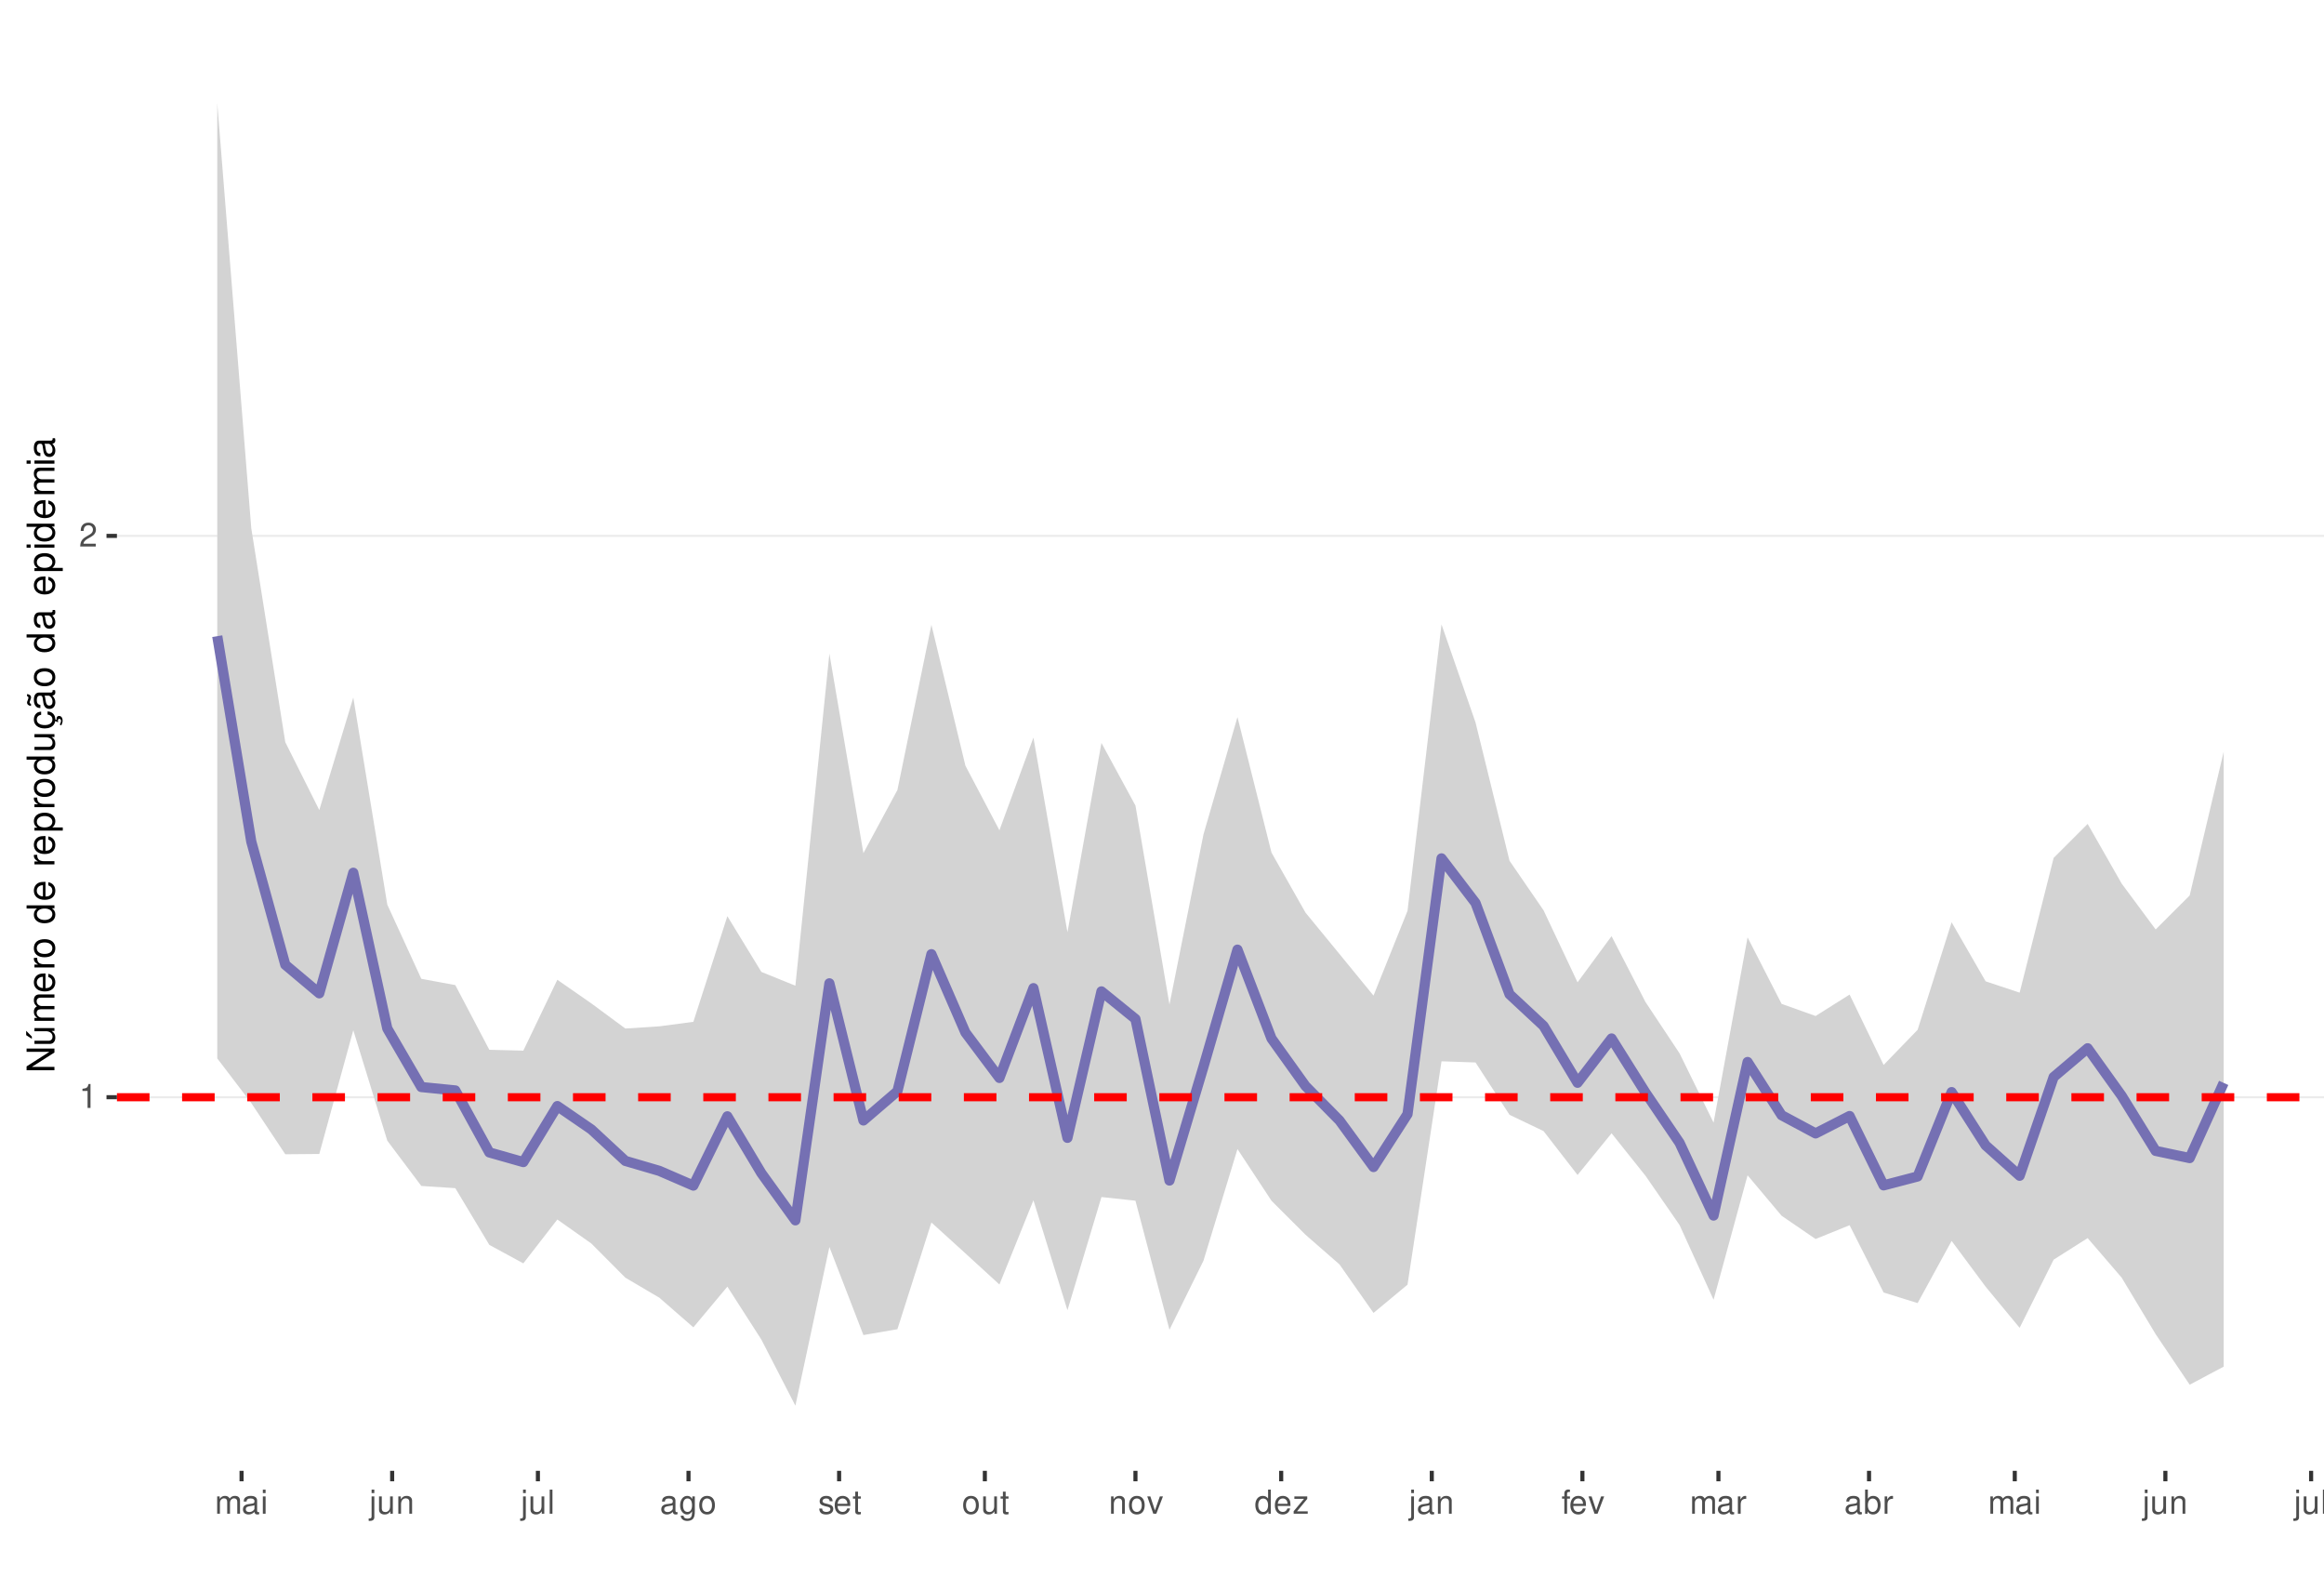
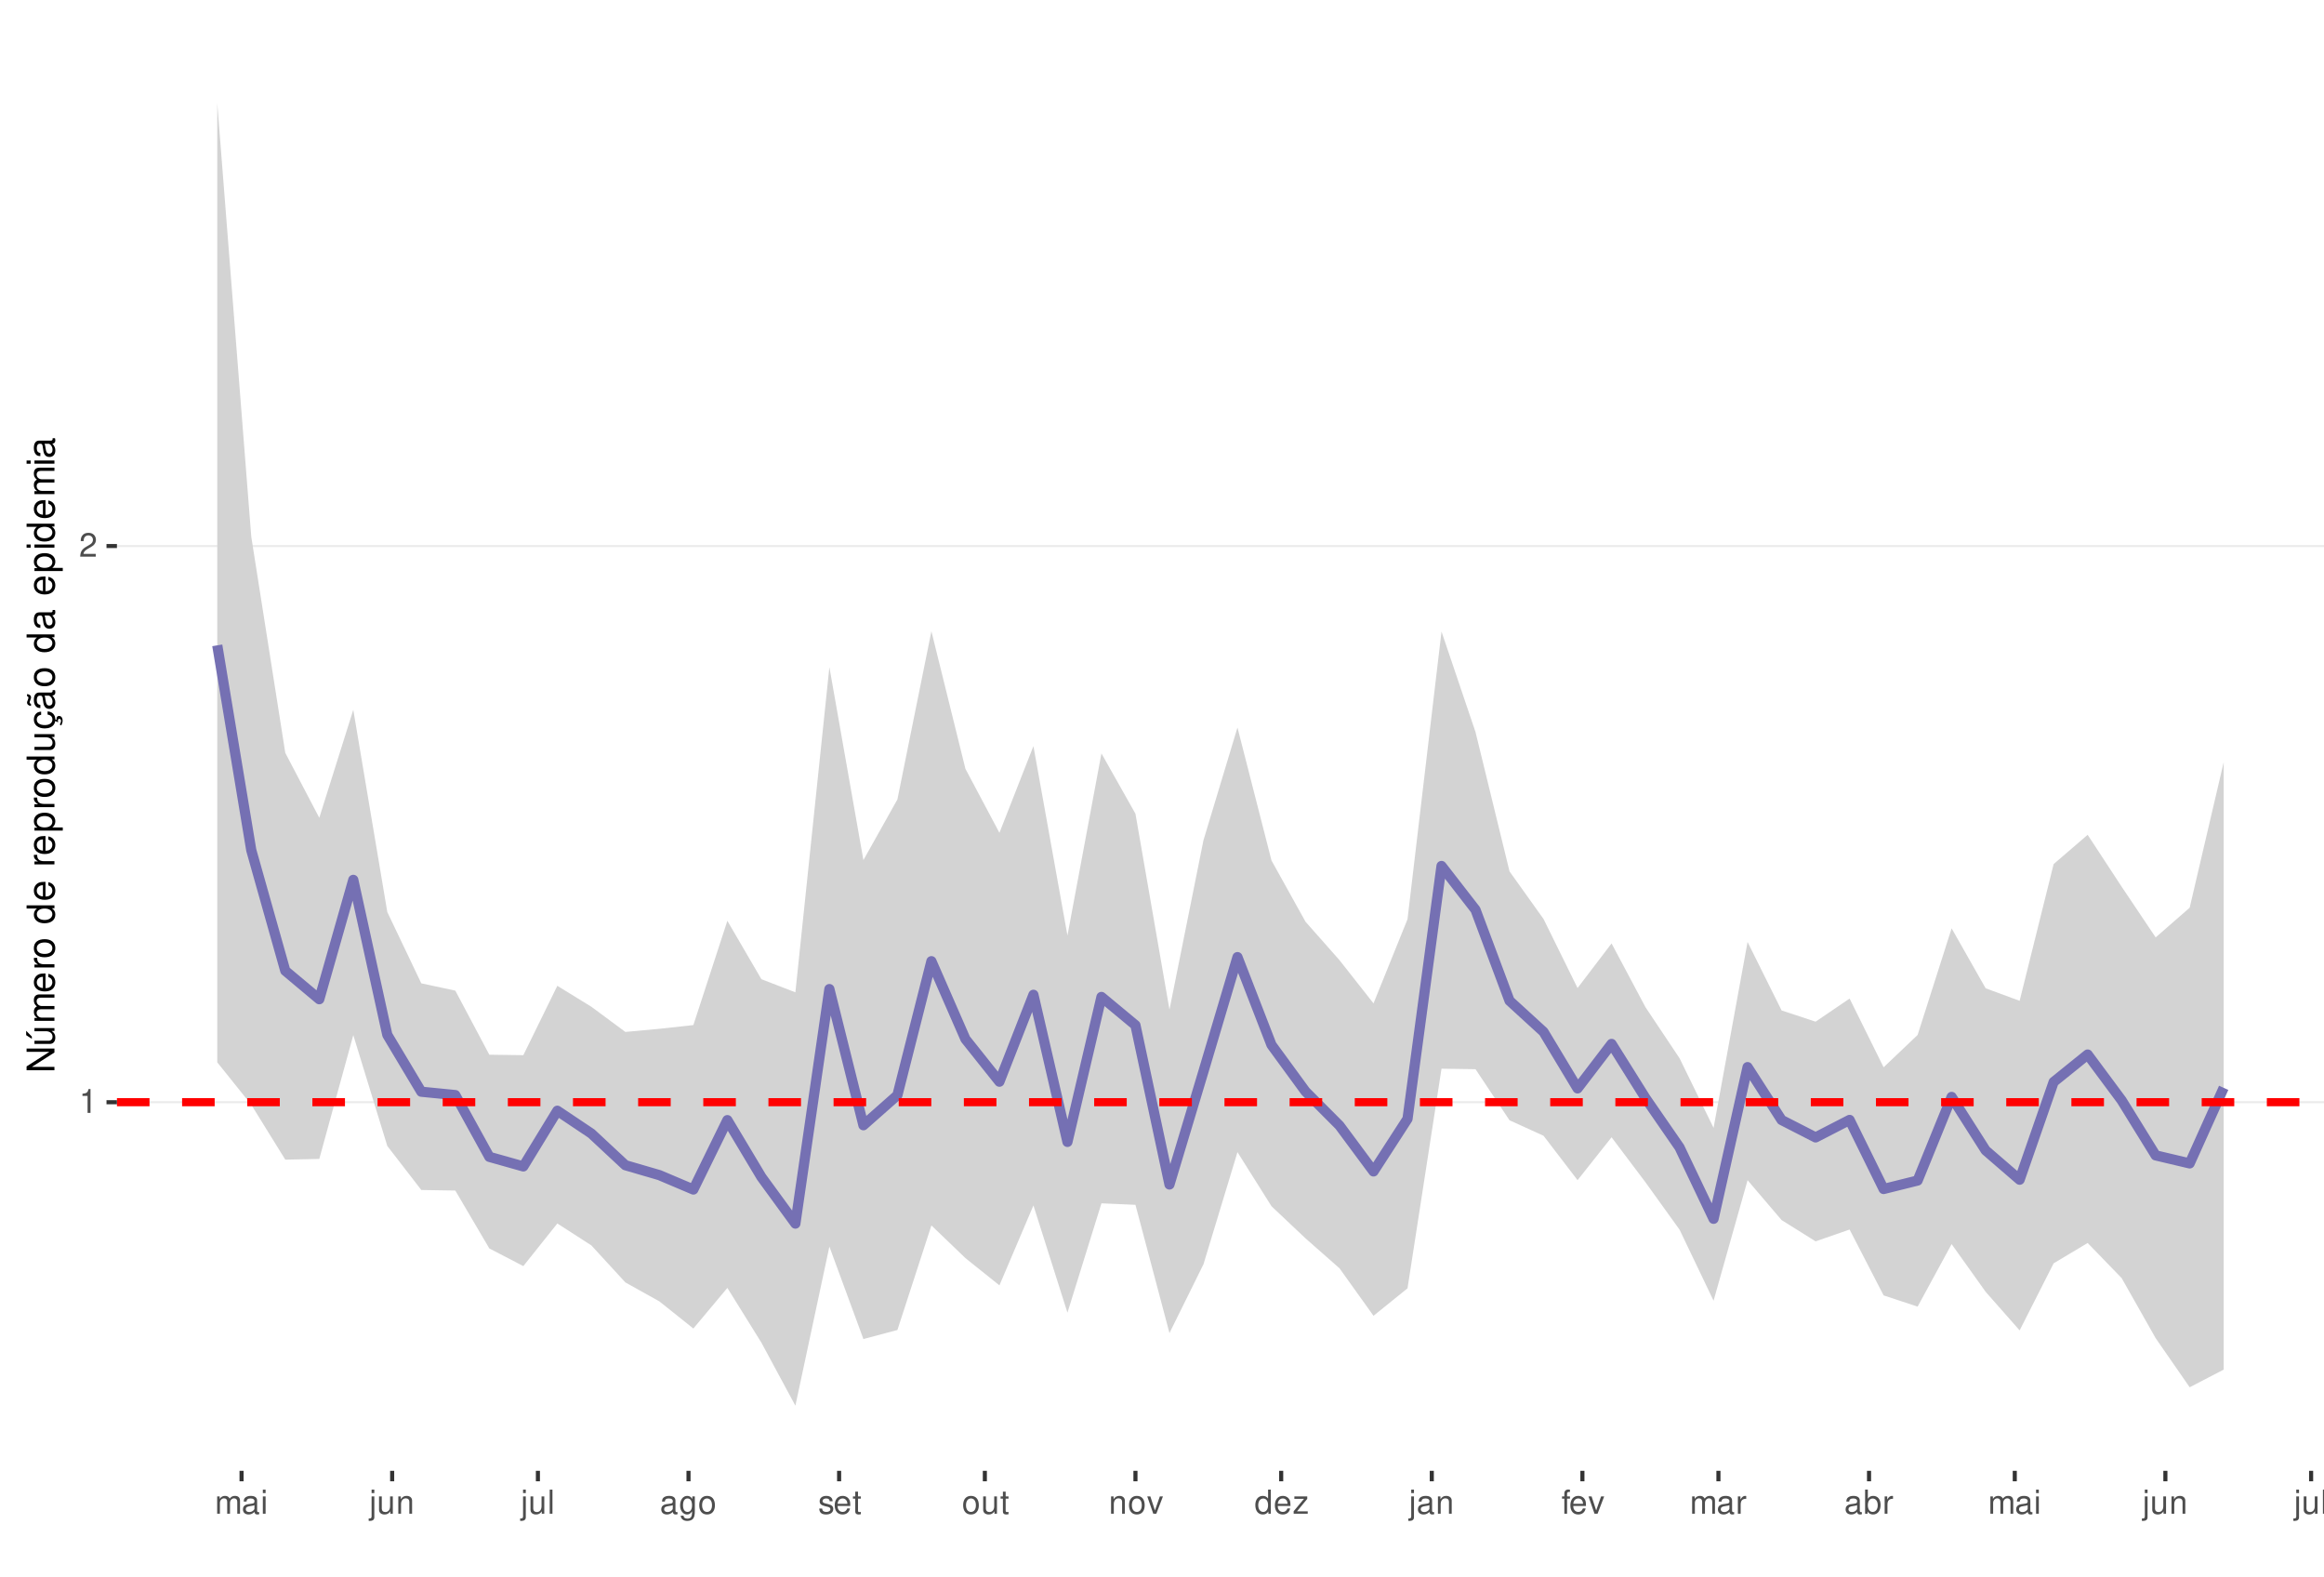
<svg xmlns="http://www.w3.org/2000/svg" xmlns:xlink="http://www.w3.org/1999/xlink" width="609pt" height="413pt" viewBox="0 0 609 413" version="1.1">
  <defs>
    <g>
      <symbol overflow="visible" id="glyph0-0">
        <path style="stroke:none;" d="" />
      </symbol>
      <symbol overflow="visible" id="glyph0-1">
        <path style="stroke:none;" d="M 2.234 -4.453 L 2.234 0 L 3 0 L 3 -6.266 L 2.5 -6.266 C 2.234 -5.297 2.062 -5.172 0.891 -5.016 L 0.891 -4.453 Z M 2.234 -4.453 " />
      </symbol>
      <symbol overflow="visible" id="glyph0-2">
        <path style="stroke:none;" d="M 4.375 -0.75 L 1.156 -0.75 C 1.234 -1.266 1.5 -1.594 2.266 -2.062 L 3.125 -2.547 C 3.984 -3.016 4.422 -3.656 4.422 -4.438 C 4.422 -4.953 4.219 -5.438 3.859 -5.781 C 3.484 -6.109 3.031 -6.266 2.453 -6.266 C 1.672 -6.266 1.094 -5.984 0.766 -5.438 C 0.547 -5.109 0.453 -4.719 0.438 -4.094 L 1.188 -4.094 C 1.219 -4.516 1.266 -4.766 1.375 -4.984 C 1.578 -5.359 1.969 -5.594 2.438 -5.594 C 3.125 -5.594 3.641 -5.094 3.641 -4.422 C 3.641 -3.906 3.359 -3.484 2.812 -3.172 L 2.016 -2.703 C 0.734 -1.969 0.359 -1.375 0.297 -0.016 L 4.375 -0.016 Z M 4.375 -0.75 " />
      </symbol>
      <symbol overflow="visible" id="glyph0-3">
        <path style="stroke:none;" d="M 0.609 -4.531 L 0.609 0 L 1.328 0 L 1.328 -2.844 C 1.328 -3.5 1.812 -4.031 2.391 -4.031 C 2.938 -4.031 3.234 -3.703 3.234 -3.125 L 3.234 0 L 3.969 0 L 3.969 -2.844 C 3.969 -3.5 4.438 -4.031 5.031 -4.031 C 5.562 -4.031 5.875 -3.703 5.875 -3.125 L 5.875 0 L 6.594 0 L 6.594 -3.406 C 6.594 -4.219 6.125 -4.672 5.281 -4.672 C 4.672 -4.672 4.312 -4.484 3.891 -3.969 C 3.625 -4.453 3.25 -4.672 2.672 -4.672 C 2.062 -4.672 1.656 -4.438 1.266 -3.891 L 1.266 -4.531 Z M 0.609 -4.531 " />
      </symbol>
      <symbol overflow="visible" id="glyph0-4">
        <path style="stroke:none;" d="M 4.625 -0.422 C 4.547 -0.406 4.516 -0.406 4.469 -0.406 C 4.219 -0.406 4.078 -0.531 4.078 -0.766 L 4.078 -3.422 C 4.078 -4.234 3.5 -4.672 2.375 -4.672 C 1.719 -4.672 1.188 -4.469 0.875 -4.141 C 0.672 -3.906 0.578 -3.641 0.562 -3.188 L 1.297 -3.188 C 1.344 -3.75 1.672 -4 2.359 -4 C 3.016 -4 3.375 -3.75 3.375 -3.328 L 3.375 -3.141 C 3.359 -2.828 3.203 -2.703 2.609 -2.625 C 1.594 -2.5 1.438 -2.469 1.156 -2.359 C 0.625 -2.125 0.359 -1.734 0.359 -1.141 C 0.359 -0.312 0.938 0.203 1.859 0.203 C 2.422 0.203 2.875 0 3.391 -0.469 C 3.438 0 3.672 0.203 4.141 0.203 C 4.297 0.203 4.391 0.188 4.625 0.125 Z M 3.375 -1.422 C 3.375 -1.188 3.297 -1.031 3.078 -0.844 C 2.781 -0.578 2.438 -0.438 2.016 -0.438 C 1.453 -0.438 1.109 -0.703 1.109 -1.156 C 1.109 -1.641 1.422 -1.875 2.203 -1.984 C 2.984 -2.094 3.125 -2.125 3.375 -2.234 Z M 3.375 -1.422 " />
      </symbol>
      <symbol overflow="visible" id="glyph0-5">
        <path style="stroke:none;" d="M 1.297 -4.531 L 0.578 -4.531 L 0.578 0 L 1.297 0 Z M 1.297 -6.312 L 0.578 -6.312 L 0.578 -5.406 L 1.297 -5.406 Z M 1.297 -6.312 " />
      </symbol>
      <symbol overflow="visible" id="glyph0-6">
        <path style="stroke:none;" d="M 0.609 -4.531 L 0.609 0.656 C 0.609 1.109 0.469 1.25 0.016 1.25 C -0.031 1.25 -0.062 1.25 -0.156 1.25 L -0.156 1.859 C -0.062 1.875 -0.031 1.891 0.094 1.891 C 0.906 1.891 1.328 1.562 1.328 0.938 L 1.328 -4.531 Z M 1.328 -6.312 L 0.609 -6.312 L 0.609 -5.406 L 1.328 -5.406 Z M 1.328 -6.312 " />
      </symbol>
      <symbol overflow="visible" id="glyph0-7">
        <path style="stroke:none;" d="M 4.172 0 L 4.172 -4.531 L 3.453 -4.531 L 3.453 -1.969 C 3.453 -1.031 2.969 -0.438 2.219 -0.438 C 1.641 -0.438 1.281 -0.781 1.281 -1.328 L 1.281 -4.531 L 0.562 -4.531 L 0.562 -1.031 C 0.562 -0.281 1.125 0.203 2.016 0.203 C 2.672 0.203 3.094 -0.031 3.516 -0.625 L 3.516 0 Z M 4.172 0 " />
      </symbol>
      <symbol overflow="visible" id="glyph0-8">
        <path style="stroke:none;" d="M 0.609 -4.531 L 0.609 0 L 1.328 0 L 1.328 -2.5 C 1.328 -3.422 1.812 -4.031 2.562 -4.031 C 3.141 -4.031 3.5 -3.688 3.5 -3.141 L 3.5 0 L 4.219 0 L 4.219 -3.422 C 4.219 -4.188 3.656 -4.672 2.781 -4.672 C 2.109 -4.672 1.672 -4.406 1.266 -3.781 L 1.266 -4.531 Z M 0.609 -4.531 " />
      </symbol>
      <symbol overflow="visible" id="glyph0-9">
        <path style="stroke:none;" d="M 1.312 -6.312 L 0.594 -6.312 L 0.594 0 L 1.312 0 Z M 1.312 -6.312 " />
      </symbol>
      <symbol overflow="visible" id="glyph0-10">
        <path style="stroke:none;" d="M 3.5 -4.531 L 3.5 -3.875 C 3.141 -4.422 2.734 -4.672 2.172 -4.672 C 1.062 -4.672 0.297 -3.641 0.297 -2.188 C 0.297 -1.422 0.484 -0.875 0.875 -0.422 C 1.219 -0.016 1.641 0.203 2.109 0.203 C 2.656 0.203 3.047 -0.047 3.422 -0.609 L 3.422 -0.375 C 3.422 0.828 3.094 1.281 2.188 1.281 C 1.578 1.281 1.25 1.031 1.188 0.516 L 0.453 0.516 C 0.516 1.359 1.188 1.891 2.172 1.891 C 2.844 1.891 3.391 1.672 3.688 1.312 C 4.031 0.891 4.156 0.312 4.156 -0.75 L 4.156 -4.531 Z M 2.234 -4 C 3 -4 3.422 -3.359 3.422 -2.203 C 3.422 -1.109 2.984 -0.469 2.234 -0.469 C 1.484 -0.469 1.062 -1.109 1.062 -2.234 C 1.062 -3.344 1.484 -4 2.234 -4 Z M 2.234 -4 " />
      </symbol>
      <symbol overflow="visible" id="glyph0-11">
        <path style="stroke:none;" d="M 2.359 -4.672 C 1.078 -4.672 0.312 -3.75 0.312 -2.234 C 0.312 -0.703 1.078 0.203 2.359 0.203 C 3.641 0.203 4.422 -0.703 4.422 -2.203 C 4.422 -3.781 3.672 -4.672 2.359 -4.672 Z M 2.359 -4 C 3.172 -4 3.656 -3.328 3.656 -2.203 C 3.656 -1.141 3.156 -0.469 2.359 -0.469 C 1.562 -0.469 1.062 -1.141 1.062 -2.234 C 1.062 -3.328 1.562 -4 2.359 -4 Z M 2.359 -4 " />
      </symbol>
      <symbol overflow="visible" id="glyph0-12">
        <path style="stroke:none;" d="M 3.797 -3.266 C 3.781 -4.156 3.188 -4.672 2.141 -4.672 C 1.094 -4.672 0.406 -4.125 0.406 -3.281 C 0.406 -2.578 0.766 -2.234 1.844 -1.969 L 2.516 -1.812 C 3.016 -1.688 3.219 -1.5 3.219 -1.188 C 3.219 -0.75 2.797 -0.469 2.172 -0.469 C 1.781 -0.469 1.453 -0.578 1.266 -0.766 C 1.156 -0.906 1.094 -1.031 1.062 -1.344 L 0.297 -1.344 C 0.328 -0.297 0.922 0.203 2.109 0.203 C 3.25 0.203 3.969 -0.359 3.969 -1.234 C 3.969 -1.906 3.594 -2.281 2.688 -2.5 L 2 -2.672 C 1.406 -2.797 1.156 -3 1.156 -3.312 C 1.156 -3.734 1.531 -4 2.125 -4 C 2.703 -4 3.016 -3.75 3.031 -3.266 Z M 3.797 -3.266 " />
      </symbol>
      <symbol overflow="visible" id="glyph0-13">
        <path style="stroke:none;" d="M 4.438 -2.031 C 4.438 -2.719 4.391 -3.141 4.266 -3.469 C 3.969 -4.219 3.266 -4.672 2.422 -4.672 C 1.156 -4.672 0.344 -3.703 0.344 -2.203 C 0.344 -0.703 1.125 0.203 2.406 0.203 C 3.438 0.203 4.156 -0.391 4.344 -1.375 L 3.625 -1.375 C 3.422 -0.781 3.016 -0.469 2.438 -0.469 C 1.969 -0.469 1.578 -0.672 1.344 -1.062 C 1.172 -1.312 1.109 -1.578 1.094 -2.031 Z M 1.109 -2.609 C 1.172 -3.453 1.688 -4 2.422 -4 C 3.156 -4 3.656 -3.422 3.656 -2.609 Z M 1.109 -2.609 " />
      </symbol>
      <symbol overflow="visible" id="glyph0-14">
        <path style="stroke:none;" d="M 2.203 -4.531 L 1.453 -4.531 L 1.453 -5.781 L 0.734 -5.781 L 0.734 -4.531 L 0.125 -4.531 L 0.125 -3.953 L 0.734 -3.953 L 0.734 -0.516 C 0.734 -0.047 1.047 0.203 1.609 0.203 C 1.797 0.203 1.953 0.188 2.203 0.141 L 2.203 -0.469 C 2.094 -0.438 2 -0.438 1.859 -0.438 C 1.547 -0.438 1.453 -0.516 1.453 -0.844 L 1.453 -3.953 L 2.203 -3.953 Z M 2.203 -4.531 " />
      </symbol>
      <symbol overflow="visible" id="glyph0-15">
        <path style="stroke:none;" d="M 2.469 0 L 4.203 -4.531 L 3.391 -4.531 L 2.109 -0.859 L 0.906 -4.531 L 0.094 -4.531 L 1.672 0 Z M 2.469 0 " />
      </symbol>
      <symbol overflow="visible" id="glyph0-16">
        <path style="stroke:none;" d="M 4.281 -6.312 L 3.562 -6.312 L 3.562 -3.969 C 3.266 -4.422 2.781 -4.672 2.172 -4.672 C 1 -4.672 0.219 -3.719 0.219 -2.281 C 0.219 -0.75 0.969 0.203 2.203 0.203 C 2.828 0.203 3.25 -0.031 3.641 -0.594 L 3.641 0 L 4.281 0 Z M 2.297 -3.984 C 3.078 -3.984 3.562 -3.312 3.562 -2.219 C 3.562 -1.172 3.062 -0.469 2.297 -0.469 C 1.5 -0.469 0.984 -1.172 0.984 -2.234 C 0.984 -3.297 1.5 -3.984 2.297 -3.984 Z M 2.297 -3.984 " />
      </symbol>
      <symbol overflow="visible" id="glyph0-17">
        <path style="stroke:none;" d="M 3.828 -4.531 L 0.453 -4.531 L 0.453 -3.906 L 2.984 -3.906 L 0.266 -0.656 L 0.266 0 L 3.953 0 L 3.953 -0.625 L 1.141 -0.625 L 3.828 -3.891 Z M 3.828 -4.531 " />
      </symbol>
      <symbol overflow="visible" id="glyph0-18">
        <path style="stroke:none;" d="M 2.234 -4.531 L 1.484 -4.531 L 1.484 -5.25 C 1.484 -5.547 1.641 -5.703 1.984 -5.703 C 2.047 -5.703 2.062 -5.703 2.234 -5.703 L 2.234 -6.297 C 2.062 -6.328 1.969 -6.344 1.828 -6.344 C 1.156 -6.344 0.766 -5.953 0.766 -5.312 L 0.766 -4.531 L 0.156 -4.531 L 0.156 -3.953 L 0.766 -3.953 L 0.766 0 L 1.484 0 L 1.484 -3.953 L 2.234 -3.953 Z M 2.234 -4.531 " />
      </symbol>
      <symbol overflow="visible" id="glyph0-19">
        <path style="stroke:none;" d="M 0.594 -4.531 L 0.594 0 L 1.328 0 L 1.328 -2.359 C 1.328 -3.438 1.781 -3.938 2.781 -3.906 L 2.781 -4.641 C 2.656 -4.656 2.594 -4.672 2.5 -4.672 C 2.031 -4.672 1.672 -4.391 1.266 -3.719 L 1.266 -4.531 Z M 0.594 -4.531 " />
      </symbol>
      <symbol overflow="visible" id="glyph0-20">
        <path style="stroke:none;" d="M 0.469 -6.312 L 0.469 0 L 1.109 0 L 1.109 -0.578 C 1.469 -0.047 1.922 0.203 2.547 0.203 C 3.75 0.203 4.531 -0.781 4.531 -2.281 C 4.531 -3.75 3.797 -4.672 2.594 -4.672 C 1.969 -4.672 1.531 -4.438 1.188 -3.922 L 1.188 -6.312 Z M 2.453 -3.984 C 3.25 -3.984 3.781 -3.297 3.781 -2.203 C 3.781 -1.172 3.234 -0.469 2.453 -0.469 C 1.672 -0.469 1.188 -1.172 1.188 -2.234 C 1.188 -3.297 1.672 -3.984 2.453 -3.984 Z M 2.453 -3.984 " />
      </symbol>
      <symbol overflow="visible" id="glyph1-0">
        <path style="stroke:none;" d="" />
      </symbol>
      <symbol overflow="visible" id="glyph1-1">
        <path style="stroke:none;" d="M -7.297 -6.453 L -7.297 -5.578 L -1.328 -5.578 L -7.297 -1.766 L -7.297 -0.766 L 0 -0.766 L 0 -1.641 L -5.906 -1.641 L 0 -5.406 L 0 -6.453 Z M -7.297 -6.453 " />
      </symbol>
      <symbol overflow="visible" id="glyph1-2">
        <path style="stroke:none;" d="M 0 -4.812 L -5.234 -4.812 L -5.234 -3.984 L -2.266 -3.984 C -1.203 -3.984 -0.5 -3.438 -0.5 -2.562 C -0.5 -1.906 -0.906 -1.484 -1.531 -1.484 L -5.234 -1.484 L -5.234 -0.656 L -1.203 -0.656 C -0.328 -0.656 0.234 -1.297 0.234 -2.312 C 0.234 -3.094 -0.047 -3.578 -0.734 -4.062 L 0 -4.062 Z M -7.406 -2.953 L -5.922 -2 L -5.922 -2.594 L -7.406 -4.094 Z M -7.406 -2.953 " />
      </symbol>
      <symbol overflow="visible" id="glyph1-3">
        <path style="stroke:none;" d="M -5.234 -0.703 L 0 -0.703 L 0 -1.547 L -3.297 -1.547 C -4.047 -1.547 -4.656 -2.094 -4.656 -2.766 C -4.656 -3.391 -4.281 -3.734 -3.609 -3.734 L 0 -3.734 L 0 -4.578 L -3.297 -4.578 C -4.047 -4.578 -4.656 -5.125 -4.656 -5.812 C -4.656 -6.422 -4.266 -6.781 -3.609 -6.781 L 0 -6.781 L 0 -7.625 L -3.938 -7.625 C -4.875 -7.625 -5.391 -7.078 -5.391 -6.094 C -5.391 -5.406 -5.188 -4.984 -4.594 -4.484 C -5.156 -4.188 -5.391 -3.766 -5.391 -3.078 C -5.391 -2.375 -5.125 -1.906 -4.5 -1.469 L -5.234 -1.469 Z M -5.234 -0.703 " />
      </symbol>
      <symbol overflow="visible" id="glyph1-4">
        <path style="stroke:none;" d="M -2.344 -5.125 C -3.141 -5.125 -3.625 -5.062 -4.016 -4.922 C -4.875 -4.578 -5.391 -3.781 -5.391 -2.797 C -5.391 -1.344 -4.281 -0.406 -2.547 -0.406 C -0.812 -0.406 0.234 -1.297 0.234 -2.781 C 0.234 -3.984 -0.453 -4.812 -1.594 -5.016 L -1.594 -4.188 C -0.906 -3.953 -0.547 -3.484 -0.547 -2.812 C -0.547 -2.281 -0.781 -1.828 -1.219 -1.547 C -1.516 -1.344 -1.812 -1.281 -2.344 -1.266 Z M -3.016 -1.297 C -3.984 -1.359 -4.625 -1.953 -4.625 -2.797 C -4.625 -3.641 -3.953 -4.234 -3.016 -4.234 Z M -3.016 -1.297 " />
      </symbol>
      <symbol overflow="visible" id="glyph1-5">
        <path style="stroke:none;" d="M -5.234 -0.688 L 0 -0.688 L 0 -1.531 L -2.719 -1.531 C -3.984 -1.547 -4.547 -2.062 -4.516 -3.203 L -5.359 -3.203 C -5.375 -3.062 -5.391 -2.984 -5.391 -2.891 C -5.391 -2.344 -5.062 -1.938 -4.297 -1.453 L -5.234 -1.453 Z M -5.234 -0.688 " />
      </symbol>
      <symbol overflow="visible" id="glyph1-6">
        <path style="stroke:none;" d="M -5.391 -2.719 C -5.391 -1.234 -4.344 -0.359 -2.578 -0.359 C -0.812 -0.359 0.234 -1.234 0.234 -2.734 C 0.234 -4.203 -0.812 -5.094 -2.547 -5.094 C -4.359 -5.094 -5.391 -4.234 -5.391 -2.719 Z M -4.625 -2.734 C -4.625 -3.672 -3.844 -4.234 -2.547 -4.234 C -1.312 -4.234 -0.547 -3.656 -0.547 -2.734 C -0.547 -1.797 -1.312 -1.234 -2.578 -1.234 C -3.844 -1.234 -4.625 -1.797 -4.625 -2.734 Z M -4.625 -2.734 " />
      </symbol>
      <symbol overflow="visible" id="glyph1-7">
        <path style="stroke:none;" d="" />
      </symbol>
      <symbol overflow="visible" id="glyph1-8">
        <path style="stroke:none;" d="M -7.297 -4.953 L -7.297 -4.125 L -4.578 -4.125 C -5.109 -3.766 -5.391 -3.203 -5.391 -2.516 C -5.391 -1.156 -4.297 -0.266 -2.625 -0.266 C -0.859 -0.266 0.234 -1.125 0.234 -2.547 C 0.234 -3.266 -0.047 -3.766 -0.688 -4.203 L 0 -4.203 L 0 -4.953 Z M -4.609 -2.656 C -4.609 -3.547 -3.812 -4.125 -2.562 -4.125 C -1.344 -4.125 -0.547 -3.547 -0.547 -2.656 C -0.547 -1.734 -1.359 -1.125 -2.578 -1.125 C -3.797 -1.125 -4.609 -1.734 -4.609 -2.656 Z M -4.609 -2.656 " />
      </symbol>
      <symbol overflow="visible" id="glyph1-9">
        <path style="stroke:none;" d="M 2.188 -0.547 L 2.188 -1.375 L -0.547 -1.375 C -0.016 -1.812 0.234 -2.312 0.234 -2.984 C 0.234 -4.344 -0.859 -5.234 -2.531 -5.234 C -4.297 -5.234 -5.391 -4.375 -5.391 -2.984 C -5.391 -2.266 -5.062 -1.703 -4.453 -1.312 L -5.234 -1.312 L -5.234 -0.547 Z M -4.609 -2.844 C -4.609 -3.766 -3.797 -4.359 -2.547 -4.359 C -1.359 -4.359 -0.547 -3.75 -0.547 -2.844 C -0.547 -1.953 -1.344 -1.375 -2.578 -1.375 C -3.812 -1.375 -4.609 -1.953 -4.609 -2.844 Z M -4.609 -2.844 " />
      </symbol>
      <symbol overflow="visible" id="glyph1-10">
        <path style="stroke:none;" d="M 0 -4.812 L -5.234 -4.812 L -5.234 -3.984 L -2.266 -3.984 C -1.203 -3.984 -0.5 -3.438 -0.5 -2.562 C -0.5 -1.906 -0.906 -1.484 -1.531 -1.484 L -5.234 -1.484 L -5.234 -0.656 L -1.203 -0.656 C -0.328 -0.656 0.234 -1.297 0.234 -2.312 C 0.234 -3.094 -0.047 -3.578 -0.734 -4.062 L 0 -4.062 Z M 0 -4.812 " />
      </symbol>
      <symbol overflow="visible" id="glyph1-11">
        <path style="stroke:none;" d="M 0.234 -2.641 C 0.234 -3.875 -0.547 -4.703 -1.797 -4.766 L -1.797 -3.938 C -0.953 -3.797 -0.531 -3.359 -0.531 -2.656 C -0.531 -1.734 -1.281 -1.188 -2.516 -1.188 C -3.844 -1.188 -4.625 -1.719 -4.625 -2.625 C -4.625 -3.328 -4.203 -3.766 -3.484 -3.875 L -3.484 -4.703 C -3.984 -4.672 -4.312 -4.562 -4.609 -4.359 C -5.094 -4 -5.391 -3.375 -5.391 -2.641 C -5.391 -1.219 -4.266 -0.312 -2.531 -0.312 C -1.469 -0.312 -0.625 -0.672 -0.156 -1.312 C 0.047 -1.594 0.125 -1.812 0.203 -2.25 L 0.922 -1.938 L 0.984 -2.062 C 0.938 -2.188 0.906 -2.25 0.906 -2.375 C 0.906 -2.656 1.047 -2.828 1.281 -2.828 C 1.547 -2.828 1.734 -2.594 1.734 -2.297 C 1.734 -2.031 1.672 -1.844 1.438 -1.406 L 1.406 -1.312 L 1.812 -1.094 C 2.078 -1.75 2.141 -1.953 2.141 -2.344 C 2.141 -3.109 1.781 -3.578 1.203 -3.578 C 0.781 -3.578 0.547 -3.297 0.547 -2.797 C 0.547 -2.703 0.547 -2.641 0.562 -2.516 Z M 0.234 -2.641 " />
      </symbol>
      <symbol overflow="visible" id="glyph1-12">
        <path style="stroke:none;" d="M -0.484 -5.344 C -0.469 -5.266 -0.469 -5.219 -0.469 -5.172 C -0.469 -4.875 -0.625 -4.719 -0.875 -4.719 L -3.953 -4.719 C -4.891 -4.719 -5.391 -4.047 -5.391 -2.75 C -5.391 -1.984 -5.172 -1.375 -4.781 -1.016 C -4.516 -0.766 -4.203 -0.672 -3.688 -0.656 L -3.688 -1.484 C -4.328 -1.562 -4.625 -1.938 -4.625 -2.719 C -4.625 -3.484 -4.344 -3.891 -3.844 -3.891 L -3.625 -3.891 C -3.266 -3.875 -3.125 -3.703 -3.047 -3.016 C -2.891 -1.844 -2.844 -1.656 -2.719 -1.344 C -2.453 -0.734 -2 -0.422 -1.312 -0.422 C -0.375 -0.422 0.234 -1.078 0.234 -2.141 C 0.234 -2.797 0 -3.328 -0.547 -3.922 C 0 -3.984 0.234 -4.234 0.234 -4.781 C 0.234 -4.953 0.203 -5.062 0.141 -5.344 Z M -1.656 -3.891 C -1.375 -3.891 -1.203 -3.812 -0.969 -3.562 C -0.656 -3.219 -0.5 -2.812 -0.5 -2.312 C -0.5 -1.672 -0.812 -1.297 -1.344 -1.297 C -1.891 -1.297 -2.172 -1.656 -2.297 -2.547 C -2.422 -3.438 -2.453 -3.609 -2.594 -3.891 Z M -7.172 -3.75 C -6.922 -3.672 -6.812 -3.547 -6.812 -3.375 C -6.812 -3.25 -6.875 -2.984 -6.984 -2.734 C -7.156 -2.312 -7.172 -2.25 -7.172 -2.047 C -7.172 -1.594 -6.797 -1.297 -6.141 -1.188 L -6.141 -1.766 C -6.375 -1.812 -6.5 -1.938 -6.5 -2.094 C -6.5 -2.203 -6.469 -2.344 -6.375 -2.578 C -6.156 -3.156 -6.125 -3.234 -6.125 -3.438 C -6.125 -3.922 -6.484 -4.219 -7.172 -4.312 Z M -7.172 -3.75 " />
      </symbol>
      <symbol overflow="visible" id="glyph1-13">
        <path style="stroke:none;" d="M -0.484 -5.344 C -0.469 -5.266 -0.469 -5.219 -0.469 -5.172 C -0.469 -4.875 -0.625 -4.719 -0.875 -4.719 L -3.953 -4.719 C -4.891 -4.719 -5.391 -4.047 -5.391 -2.75 C -5.391 -1.984 -5.172 -1.375 -4.781 -1.016 C -4.516 -0.766 -4.203 -0.672 -3.688 -0.656 L -3.688 -1.484 C -4.328 -1.562 -4.625 -1.938 -4.625 -2.719 C -4.625 -3.484 -4.344 -3.891 -3.844 -3.891 L -3.625 -3.891 C -3.266 -3.875 -3.125 -3.703 -3.047 -3.016 C -2.891 -1.844 -2.844 -1.656 -2.719 -1.344 C -2.453 -0.734 -2 -0.422 -1.312 -0.422 C -0.375 -0.422 0.234 -1.078 0.234 -2.141 C 0.234 -2.797 0 -3.328 -0.547 -3.922 C 0 -3.984 0.234 -4.234 0.234 -4.781 C 0.234 -4.953 0.203 -5.062 0.141 -5.344 Z M -1.656 -3.891 C -1.375 -3.891 -1.203 -3.812 -0.969 -3.562 C -0.656 -3.219 -0.5 -2.812 -0.5 -2.312 C -0.5 -1.672 -0.812 -1.297 -1.344 -1.297 C -1.891 -1.297 -2.172 -1.656 -2.297 -2.547 C -2.422 -3.438 -2.453 -3.609 -2.594 -3.891 Z M -1.656 -3.891 " />
      </symbol>
      <symbol overflow="visible" id="glyph1-14">
        <path style="stroke:none;" d="M -5.234 -1.5 L -5.234 -0.672 L 0 -0.672 L 0 -1.5 Z M -7.297 -1.5 L -7.297 -0.656 L -6.234 -0.656 L -6.234 -1.5 Z M -7.297 -1.5 " />
      </symbol>
    </g>
    <clipPath id="clip1">
      <path d="M 30.645 9.961 L 609 9.961 L 609 385.328 L 30.645 385.328 Z M 30.645 9.961 " />
    </clipPath>
    <clipPath id="clip2">
-       <path d="M 30.645 287 L 609 287 L 609 288 L 30.645 288 Z M 30.645 287 " />
+       <path d="M 30.645 288 L 609 288 L 609 290 L 30.645 290 Z M 30.645 288 " />
    </clipPath>
    <clipPath id="clip3">
-       <path d="M 30.645 140 L 609 140 L 609 141 L 30.645 141 Z M 30.645 140 " />
+       <path d="M 30.645 142 L 609 142 L 609 144 L 30.645 144 Z M 30.645 142 " />
    </clipPath>
    <clipPath id="clip4">
-       <path d="M 30.645 286 L 609 286 L 609 289 L 30.645 289 Z M 30.645 286 " />
+       <path d="M 30.645 287 L 609 287 L 609 290 L 30.645 290 Z M 30.645 287 " />
    </clipPath>
  </defs>
  <g id="surface58">
    <rect x="0" y="0" width="609" height="413" style="fill:rgb(100%,100%,100%);fill-opacity:1;stroke:none;" />
    <rect x="0" y="0" width="609" height="413" style="fill:rgb(100%,100%,100%);fill-opacity:1;stroke:none;" />
    <path style="fill:none;stroke-width:1.067;stroke-linecap:round;stroke-linejoin:round;stroke:rgb(100%,100%,100%);stroke-opacity:1;stroke-miterlimit:10;" d="M 0 413 L 609 413 L 609 0 L 0 0 Z M 0 413 " />
    <g clip-path="url(#clip1)" clip-rule="nonzero">
      <path style=" stroke:none;fill-rule:nonzero;fill:rgb(100%,100%,100%);fill-opacity:1;" d="M 30.645 385.328 L 609 385.328 L 609 9.961 L 30.645 9.961 Z M 30.645 385.328 " />
    </g>
    <g clip-path="url(#clip2)" clip-rule="nonzero">
-       <path style="fill:none;stroke-width:0.533;stroke-linecap:butt;stroke-linejoin:round;stroke:rgb(92.157%,92.157%,92.157%);stroke-opacity:1;stroke-miterlimit:10;" d="M 30.645 287.453 L 609 287.453 " />
+       <path style="fill:none;stroke-width:0.533;stroke-linecap:butt;stroke-linejoin:round;stroke:rgb(92.157%,92.157%,92.157%);stroke-opacity:1;stroke-miterlimit:10;" d="M 30.645 288.758 L 609 288.758 " />
    </g>
    <g clip-path="url(#clip3)" clip-rule="nonzero">
-       <path style="fill:none;stroke-width:0.533;stroke-linecap:butt;stroke-linejoin:round;stroke:rgb(92.157%,92.157%,92.157%);stroke-opacity:1;stroke-miterlimit:10;" d="M 30.645 140.391 L 609 140.391 " />
-     </g>
-     <path style=" stroke:none;fill-rule:nonzero;fill:rgb(82.745%,82.745%,82.745%);fill-opacity:1;" d="M 56.934 27.023 L 65.844 138.371 L 74.758 194.426 L 83.668 212.223 L 92.578 182.742 L 101.492 237 L 110.402 256.43 L 119.312 258.078 L 128.227 275.027 L 137.137 275.25 L 146.047 256.68 L 154.961 262.875 L 163.871 269.457 L 172.781 268.879 L 181.695 267.699 L 190.605 240.027 L 199.52 254.625 L 208.43 258.234 L 217.34 171.242 L 226.254 223.512 L 235.164 206.965 L 244.074 163.695 L 252.988 200.605 L 261.898 217.516 L 270.809 193.23 L 279.723 244.234 L 288.633 194.637 L 297.543 211.043 L 306.457 263.168 L 315.367 218.609 L 324.277 187.871 L 333.191 223.359 L 342.102 239.086 L 351.012 249.941 L 359.926 260.832 L 368.836 238.633 L 377.746 163.586 L 386.66 189.277 L 395.57 225.508 L 404.48 238.477 L 413.395 257.355 L 422.305 245.254 L 431.215 262.539 L 440.129 275.965 L 449.039 294.113 L 457.949 245.578 L 466.863 262.992 L 475.773 266.172 L 484.684 260.559 L 493.598 278.996 L 502.508 269.789 L 511.418 241.617 L 520.332 257.094 L 529.242 260.051 L 538.152 224.762 L 547.066 215.852 L 555.977 231.48 L 564.887 243.5 L 573.801 234.598 L 582.711 196.957 L 582.711 358.035 L 573.801 362.77 L 564.887 349.535 L 555.977 334.719 L 547.066 324.363 L 538.152 330.012 L 529.242 347.867 L 520.332 337.094 L 511.418 325.094 L 502.508 341.387 L 493.598 338.613 L 484.684 320.984 L 475.773 324.598 L 466.863 318.504 L 457.949 307.906 L 449.039 340.512 L 440.129 320.938 L 431.215 308.055 L 422.305 296.898 L 413.395 307.82 L 404.48 296.324 L 395.57 292.062 L 386.66 278.348 L 377.746 278.039 L 368.836 336.562 L 359.926 343.961 L 351.012 331.254 L 342.102 323.477 L 333.191 314.57 L 324.277 301.035 L 315.367 330.281 L 306.457 348.363 L 297.543 314.562 L 288.633 313.602 L 279.723 343.266 L 270.809 314.441 L 261.898 336.516 L 252.988 328.363 L 244.074 320.266 L 235.164 348.23 L 226.254 349.762 L 217.34 326.688 L 208.43 368.266 L 199.52 350.957 L 190.605 337.078 L 181.695 347.742 L 172.781 339.977 L 163.871 334.727 L 154.961 325.777 L 146.047 319.488 L 137.137 330.977 L 128.227 326.137 L 119.312 311.277 L 110.402 310.699 L 101.492 298.836 L 92.578 269.898 L 83.668 302.316 L 74.758 302.395 L 65.844 288.98 L 56.934 277.281 Z M 56.934 27.023 " />
-     <path style="fill:none;stroke-width:2.667;stroke-linecap:butt;stroke-linejoin:round;stroke:rgb(45.882%,43.922%,70.196%);stroke-opacity:1;stroke-miterlimit:10;" d="M 56.934 166.66 L 65.844 220.469 L 74.758 252.742 L 83.668 260.23 L 92.578 228.645 L 101.492 269.457 L 110.402 284.785 L 119.312 285.672 L 128.227 301.914 L 137.137 304.445 L 146.047 289.766 L 154.961 295.887 L 163.871 304.137 L 172.781 306.746 L 181.695 310.602 L 190.605 292.453 L 199.52 307.359 L 208.43 319.707 L 217.34 257.617 L 226.254 293.539 L 235.164 285.895 L 244.074 249.98 L 252.988 270.508 L 261.898 282.402 L 270.809 258.879 L 279.723 298.094 L 288.633 259.727 L 297.543 266.953 L 306.457 309.281 L 315.367 279.469 L 324.277 248.789 L 333.191 272.062 L 342.102 284.508 L 351.012 293.547 L 359.926 305.738 L 368.836 291.883 L 377.746 224.879 L 386.66 236.559 L 395.57 260.477 L 404.48 268.77 L 413.395 283.668 L 422.305 272.062 L 431.215 286.273 L 440.129 299.402 L 449.039 318.449 L 457.949 278.227 L 466.863 292.16 L 475.773 296.934 L 484.684 292.375 L 493.598 310.543 L 502.508 308.215 L 511.418 286.109 L 520.332 300.062 L 529.242 308.027 L 538.152 282.164 L 547.066 274.625 L 555.977 287.074 L 564.887 301.512 L 573.801 303.398 L 582.711 283.699 " />
+       <path style="fill:none;stroke-width:0.533;stroke-linecap:butt;stroke-linejoin:round;stroke:rgb(92.157%,92.157%,92.157%);stroke-opacity:1;stroke-miterlimit:10;" d="M 30.645 143.051 L 609 143.051 " />
+     </g>
+     <path style=" stroke:none;fill-rule:nonzero;fill:rgb(82.745%,82.745%,82.745%);fill-opacity:1;" d="M 56.934 27.023 L 65.844 140.602 L 74.758 197.234 L 83.668 214.246 L 92.578 185.957 L 101.492 238.938 L 110.402 257.617 L 119.312 259.527 L 128.227 276.316 L 137.137 276.438 L 146.047 258.262 L 154.961 263.746 L 163.871 270.348 L 172.781 269.527 L 181.695 268.551 L 190.605 241.238 L 199.52 256.531 L 208.43 259.969 L 217.34 174.777 L 226.254 225.332 L 235.164 209.43 L 244.074 165.371 L 252.988 201.414 L 261.898 218.184 L 270.809 195.469 L 279.723 245.09 L 288.633 197.383 L 297.543 213.184 L 306.457 264.504 L 315.367 220.129 L 324.277 190.602 L 333.191 225.426 L 342.102 241.465 L 351.012 251.547 L 359.926 262.867 L 368.836 240.816 L 377.746 165.457 L 386.66 191.801 L 395.57 228.289 L 404.48 240.758 L 413.395 258.852 L 422.305 247.16 L 431.215 263.898 L 440.129 277.25 L 449.039 295.484 L 457.949 246.781 L 466.863 264.715 L 475.773 267.66 L 484.684 261.605 L 493.598 279.613 L 502.508 271.141 L 511.418 243.211 L 520.332 258.91 L 529.242 262.195 L 538.152 226.375 L 547.066 218.707 L 555.977 232.305 L 564.887 245.582 L 573.801 237.801 L 582.711 199.695 L 582.711 358.812 L 573.801 363.441 L 564.887 350.582 L 555.977 334.84 L 547.066 325.641 L 538.152 330.969 L 529.242 348.535 L 520.332 338.43 L 511.418 325.934 L 502.508 342.312 L 493.598 339.371 L 484.684 322.117 L 475.773 325.211 L 466.863 319.637 L 457.949 309.191 L 449.039 340.766 L 440.129 322.152 L 431.215 309.766 L 422.305 297.949 L 413.395 309.184 L 404.48 297.547 L 395.57 293.496 L 386.66 280.113 L 377.746 279.98 L 368.836 337.516 L 359.926 344.715 L 351.012 332.266 L 342.102 324.422 L 333.191 316.008 L 324.277 301.844 L 315.367 331.215 L 306.457 349.238 L 297.543 315.641 L 288.633 315.25 L 279.723 343.898 L 270.809 315.801 L 261.898 336.738 L 252.988 329.598 L 244.074 321.039 L 235.164 348.434 L 226.254 350.805 L 217.34 326.582 L 208.43 368.266 L 199.52 351.742 L 190.605 337.41 L 181.695 348.047 L 172.781 340.934 L 163.871 335.965 L 154.961 326.266 L 146.047 320.527 L 137.137 331.691 L 128.227 327.07 L 119.312 311.902 L 110.402 311.758 L 101.492 300.223 L 92.578 271.184 L 83.668 303.617 L 74.758 303.809 L 65.844 289.418 L 56.934 278.312 Z M 56.934 27.023 " />
+     <path style="fill:none;stroke-width:2.667;stroke-linecap:butt;stroke-linejoin:round;stroke:rgb(45.882%,43.922%,70.196%);stroke-opacity:1;stroke-miterlimit:10;" d="M 56.934 169.07 L 65.844 222.723 L 74.758 254.32 L 83.668 261.781 L 92.578 230.508 L 101.492 271.117 L 110.402 286.012 L 119.312 286.891 L 128.227 303.074 L 137.137 305.582 L 146.047 290.992 L 154.961 296.961 L 163.871 305.262 L 172.781 307.859 L 181.695 311.633 L 190.605 293.453 L 199.52 308.352 L 208.43 320.559 L 217.34 259.117 L 226.254 294.793 L 235.164 286.922 L 244.074 251.816 L 252.988 272.211 L 261.898 283.387 L 270.809 260.617 L 279.723 299.16 L 288.633 261.18 L 297.543 268.582 L 306.457 310.316 L 315.367 280.688 L 324.277 250.746 L 333.191 273.746 L 342.102 285.93 L 351.012 294.875 L 359.926 306.895 L 368.836 293.121 L 377.746 226.867 L 386.66 238.352 L 395.57 262.18 L 404.48 270.328 L 413.395 285.145 L 422.305 273.488 L 431.215 287.707 L 440.129 300.609 L 449.039 319.305 L 457.949 279.566 L 466.863 293.422 L 475.773 297.984 L 484.684 293.398 L 493.598 311.496 L 502.508 309.277 L 511.418 287.371 L 520.332 301.375 L 529.242 309.066 L 538.152 283.457 L 547.066 276.266 L 555.977 288.273 L 564.887 302.688 L 573.801 304.793 L 582.711 284.988 " />
    <g clip-path="url(#clip4)" clip-rule="nonzero">
-       <path style="fill:none;stroke-width:2.134;stroke-linecap:butt;stroke-linejoin:round;stroke:rgb(100%,0%,0%);stroke-opacity:1;stroke-dasharray:8.536,8.536;stroke-miterlimit:10;" d="M 30.645 287.453 L 609 287.453 " />
-     </g>
-     <g style="fill:rgb(30.196%,30.196%,30.196%);fill-opacity:1;">
-       <use xlink:href="#glyph0-1" x="20.715" y="290.259" />
-     </g>
-     <g style="fill:rgb(30.196%,30.196%,30.196%);fill-opacity:1;">
-       <use xlink:href="#glyph0-2" x="20.715" y="143.196" />
-     </g>
-     <path style="fill:none;stroke-width:1.067;stroke-linecap:butt;stroke-linejoin:round;stroke:rgb(20%,20%,20%);stroke-opacity:1;stroke-miterlimit:10;" d="M 27.906 287.453 L 30.645 287.453 " />
-     <path style="fill:none;stroke-width:1.067;stroke-linecap:butt;stroke-linejoin:round;stroke:rgb(20%,20%,20%);stroke-opacity:1;stroke-miterlimit:10;" d="M 27.906 140.391 L 30.645 140.391 " />
+       <path style="fill:none;stroke-width:2.134;stroke-linecap:butt;stroke-linejoin:round;stroke:rgb(100%,0%,0%);stroke-opacity:1;stroke-dasharray:8.536,8.536;stroke-miterlimit:10;" d="M 30.645 288.758 L 609 288.758 " />
+     </g>
+     <g style="fill:rgb(30.196%,30.196%,30.196%);fill-opacity:1;">
+       <use xlink:href="#glyph0-1" x="20.715" y="291.563" />
+     </g>
+     <g style="fill:rgb(30.196%,30.196%,30.196%);fill-opacity:1;">
+       <use xlink:href="#glyph0-2" x="20.715" y="145.856" />
+     </g>
+     <path style="fill:none;stroke-width:1.067;stroke-linecap:butt;stroke-linejoin:round;stroke:rgb(20%,20%,20%);stroke-opacity:1;stroke-miterlimit:10;" d="M 27.906 288.758 L 30.645 288.758 " />
+     <path style="fill:none;stroke-width:1.067;stroke-linecap:butt;stroke-linejoin:round;stroke:rgb(20%,20%,20%);stroke-opacity:1;stroke-miterlimit:10;" d="M 27.906 143.051 L 30.645 143.051 " />
    <path style="fill:none;stroke-width:1.067;stroke-linecap:butt;stroke-linejoin:round;stroke:rgb(20%,20%,20%);stroke-opacity:1;stroke-miterlimit:10;" d="M 63.301 388.07 L 63.301 385.328 " />
    <path style="fill:none;stroke-width:1.067;stroke-linecap:butt;stroke-linejoin:round;stroke:rgb(20%,20%,20%);stroke-opacity:1;stroke-miterlimit:10;" d="M 102.766 388.07 L 102.766 385.328 " />
    <path style="fill:none;stroke-width:1.067;stroke-linecap:butt;stroke-linejoin:round;stroke:rgb(20%,20%,20%);stroke-opacity:1;stroke-miterlimit:10;" d="M 140.957 388.07 L 140.957 385.328 " />
    <path style="fill:none;stroke-width:1.067;stroke-linecap:butt;stroke-linejoin:round;stroke:rgb(20%,20%,20%);stroke-opacity:1;stroke-miterlimit:10;" d="M 180.422 388.07 L 180.422 385.328 " />
    <path style="fill:none;stroke-width:1.067;stroke-linecap:butt;stroke-linejoin:round;stroke:rgb(20%,20%,20%);stroke-opacity:1;stroke-miterlimit:10;" d="M 219.887 388.07 L 219.887 385.328 " />
    <path style="fill:none;stroke-width:1.067;stroke-linecap:butt;stroke-linejoin:round;stroke:rgb(20%,20%,20%);stroke-opacity:1;stroke-miterlimit:10;" d="M 258.078 388.07 L 258.078 385.328 " />
    <path style="fill:none;stroke-width:1.067;stroke-linecap:butt;stroke-linejoin:round;stroke:rgb(20%,20%,20%);stroke-opacity:1;stroke-miterlimit:10;" d="M 297.543 388.07 L 297.543 385.328 " />
    <path style="fill:none;stroke-width:1.067;stroke-linecap:butt;stroke-linejoin:round;stroke:rgb(20%,20%,20%);stroke-opacity:1;stroke-miterlimit:10;" d="M 335.734 388.07 L 335.734 385.328 " />
    <path style="fill:none;stroke-width:1.067;stroke-linecap:butt;stroke-linejoin:round;stroke:rgb(20%,20%,20%);stroke-opacity:1;stroke-miterlimit:10;" d="M 375.199 388.07 L 375.199 385.328 " />
    <path style="fill:none;stroke-width:1.067;stroke-linecap:butt;stroke-linejoin:round;stroke:rgb(20%,20%,20%);stroke-opacity:1;stroke-miterlimit:10;" d="M 414.668 388.07 L 414.668 385.328 " />
    <path style="fill:none;stroke-width:1.067;stroke-linecap:butt;stroke-linejoin:round;stroke:rgb(20%,20%,20%);stroke-opacity:1;stroke-miterlimit:10;" d="M 450.312 388.07 L 450.312 385.328 " />
    <path style="fill:none;stroke-width:1.067;stroke-linecap:butt;stroke-linejoin:round;stroke:rgb(20%,20%,20%);stroke-opacity:1;stroke-miterlimit:10;" d="M 489.777 388.07 L 489.777 385.328 " />
    <path style="fill:none;stroke-width:1.067;stroke-linecap:butt;stroke-linejoin:round;stroke:rgb(20%,20%,20%);stroke-opacity:1;stroke-miterlimit:10;" d="M 527.969 388.07 L 527.969 385.328 " />
    <path style="fill:none;stroke-width:1.067;stroke-linecap:butt;stroke-linejoin:round;stroke:rgb(20%,20%,20%);stroke-opacity:1;stroke-miterlimit:10;" d="M 567.434 388.07 L 567.434 385.328 " />
    <path style="fill:none;stroke-width:1.067;stroke-linecap:butt;stroke-linejoin:round;stroke:rgb(20%,20%,20%);stroke-opacity:1;stroke-miterlimit:10;" d="M 605.625 388.07 L 605.625 385.328 " />
    <g style="fill:rgb(30.196%,30.196%,30.196%);fill-opacity:1;">
      <use xlink:href="#glyph0-3" x="56.301" y="396.567" />
      <use xlink:href="#glyph0-4" x="63.301" y="396.567" />
      <use xlink:href="#glyph0-5" x="68.301" y="396.567" />
    </g>
    <g style="fill:rgb(30.196%,30.196%,30.196%);fill-opacity:1;">
      <use xlink:href="#glyph0-6" x="96.766" y="396.567" />
      <use xlink:href="#glyph0-7" x="98.766" y="396.567" />
      <use xlink:href="#glyph0-8" x="103.766" y="396.567" />
    </g>
    <g style="fill:rgb(30.196%,30.196%,30.196%);fill-opacity:1;">
      <use xlink:href="#glyph0-6" x="136.457" y="396.567" />
      <use xlink:href="#glyph0-7" x="138.457" y="396.567" />
      <use xlink:href="#glyph0-9" x="143.457" y="396.567" />
    </g>
    <g style="fill:rgb(30.196%,30.196%,30.196%);fill-opacity:1;">
      <use xlink:href="#glyph0-4" x="172.922" y="396.567" />
      <use xlink:href="#glyph0-10" x="177.922" y="396.567" />
      <use xlink:href="#glyph0-11" x="182.922" y="396.567" />
    </g>
    <g style="fill:rgb(30.196%,30.196%,30.196%);fill-opacity:1;">
      <use xlink:href="#glyph0-12" x="214.387" y="396.567" />
      <use xlink:href="#glyph0-13" x="218.387" y="396.567" />
      <use xlink:href="#glyph0-14" x="223.387" y="396.567" />
    </g>
    <g style="fill:rgb(30.196%,30.196%,30.196%);fill-opacity:1;">
      <use xlink:href="#glyph0-11" x="252.078" y="396.567" />
      <use xlink:href="#glyph0-7" x="257.078" y="396.567" />
      <use xlink:href="#glyph0-14" x="262.078" y="396.567" />
    </g>
    <g style="fill:rgb(30.196%,30.196%,30.196%);fill-opacity:1;">
      <use xlink:href="#glyph0-8" x="290.543" y="396.567" />
      <use xlink:href="#glyph0-11" x="295.543" y="396.567" />
      <use xlink:href="#glyph0-15" x="300.543" y="396.567" />
    </g>
    <g style="fill:rgb(30.196%,30.196%,30.196%);fill-opacity:1;">
      <use xlink:href="#glyph0-16" x="328.734" y="396.567" />
      <use xlink:href="#glyph0-13" x="333.734" y="396.567" />
      <use xlink:href="#glyph0-17" x="338.734" y="396.567" />
    </g>
    <g style="fill:rgb(30.196%,30.196%,30.196%);fill-opacity:1;">
      <use xlink:href="#glyph0-6" x="369.199" y="396.567" />
      <use xlink:href="#glyph0-4" x="371.199" y="396.567" />
      <use xlink:href="#glyph0-8" x="376.199" y="396.567" />
    </g>
    <g style="fill:rgb(30.196%,30.196%,30.196%);fill-opacity:1;">
      <use xlink:href="#glyph0-18" x="409.168" y="396.567" />
      <use xlink:href="#glyph0-13" x="411.168" y="396.567" />
      <use xlink:href="#glyph0-15" x="416.168" y="396.567" />
    </g>
    <g style="fill:rgb(30.196%,30.196%,30.196%);fill-opacity:1;">
      <use xlink:href="#glyph0-3" x="442.812" y="396.567" />
      <use xlink:href="#glyph0-4" x="449.812" y="396.567" />
      <use xlink:href="#glyph0-19" x="454.812" y="396.567" />
    </g>
    <g style="fill:rgb(30.196%,30.196%,30.196%);fill-opacity:1;">
      <use xlink:href="#glyph0-4" x="483.277" y="396.567" />
      <use xlink:href="#glyph0-20" x="488.277" y="396.567" />
      <use xlink:href="#glyph0-19" x="493.277" y="396.567" />
    </g>
    <g style="fill:rgb(30.196%,30.196%,30.196%);fill-opacity:1;">
      <use xlink:href="#glyph0-3" x="520.969" y="396.567" />
      <use xlink:href="#glyph0-4" x="527.969" y="396.567" />
      <use xlink:href="#glyph0-5" x="532.969" y="396.567" />
    </g>
    <g style="fill:rgb(30.196%,30.196%,30.196%);fill-opacity:1;">
      <use xlink:href="#glyph0-6" x="561.434" y="396.567" />
      <use xlink:href="#glyph0-7" x="563.434" y="396.567" />
      <use xlink:href="#glyph0-8" x="568.434" y="396.567" />
    </g>
    <g style="fill:rgb(30.196%,30.196%,30.196%);fill-opacity:1;">
      <use xlink:href="#glyph0-6" x="601.125" y="396.567" />
      <use xlink:href="#glyph0-7" x="603.125" y="396.567" />
      <use xlink:href="#glyph0-9" x="608.125" y="396.567" />
    </g>
    <g style="fill:rgb(0%,0%,0%);fill-opacity:1;">
      <use xlink:href="#glyph1-1" x="14.263" y="281.145" />
      <use xlink:href="#glyph1-2" x="14.263" y="274.145" />
      <use xlink:href="#glyph1-3" x="14.263" y="268.145" />
      <use xlink:href="#glyph1-4" x="14.263" y="260.145" />
      <use xlink:href="#glyph1-5" x="14.263" y="254.145" />
      <use xlink:href="#glyph1-6" x="14.263" y="251.145" />
      <use xlink:href="#glyph1-7" x="14.263" y="245.145" />
      <use xlink:href="#glyph1-8" x="14.263" y="242.145" />
      <use xlink:href="#glyph1-4" x="14.263" y="236.145" />
      <use xlink:href="#glyph1-7" x="14.263" y="230.145" />
      <use xlink:href="#glyph1-5" x="14.263" y="227.145" />
      <use xlink:href="#glyph1-4" x="14.263" y="224.145" />
      <use xlink:href="#glyph1-9" x="14.263" y="218.145" />
      <use xlink:href="#glyph1-5" x="14.263" y="212.145" />
      <use xlink:href="#glyph1-6" x="14.263" y="209.145" />
      <use xlink:href="#glyph1-8" x="14.263" y="203.145" />
      <use xlink:href="#glyph1-10" x="14.263" y="197.145" />
      <use xlink:href="#glyph1-11" x="14.263" y="191.145" />
      <use xlink:href="#glyph1-12" x="14.263" y="186.145" />
      <use xlink:href="#glyph1-6" x="14.263" y="180.145" />
      <use xlink:href="#glyph1-7" x="14.263" y="174.145" />
      <use xlink:href="#glyph1-8" x="14.263" y="171.145" />
      <use xlink:href="#glyph1-13" x="14.263" y="165.145" />
      <use xlink:href="#glyph1-7" x="14.263" y="159.145" />
      <use xlink:href="#glyph1-4" x="14.263" y="156.145" />
      <use xlink:href="#glyph1-9" x="14.263" y="150.145" />
      <use xlink:href="#glyph1-14" x="14.263" y="144.145" />
      <use xlink:href="#glyph1-8" x="14.263" y="142.145" />
      <use xlink:href="#glyph1-4" x="14.263" y="136.145" />
      <use xlink:href="#glyph1-3" x="14.263" y="130.145" />
      <use xlink:href="#glyph1-14" x="14.263" y="122.145" />
      <use xlink:href="#glyph1-13" x="14.263" y="120.145" />
    </g>
  </g>
</svg>
